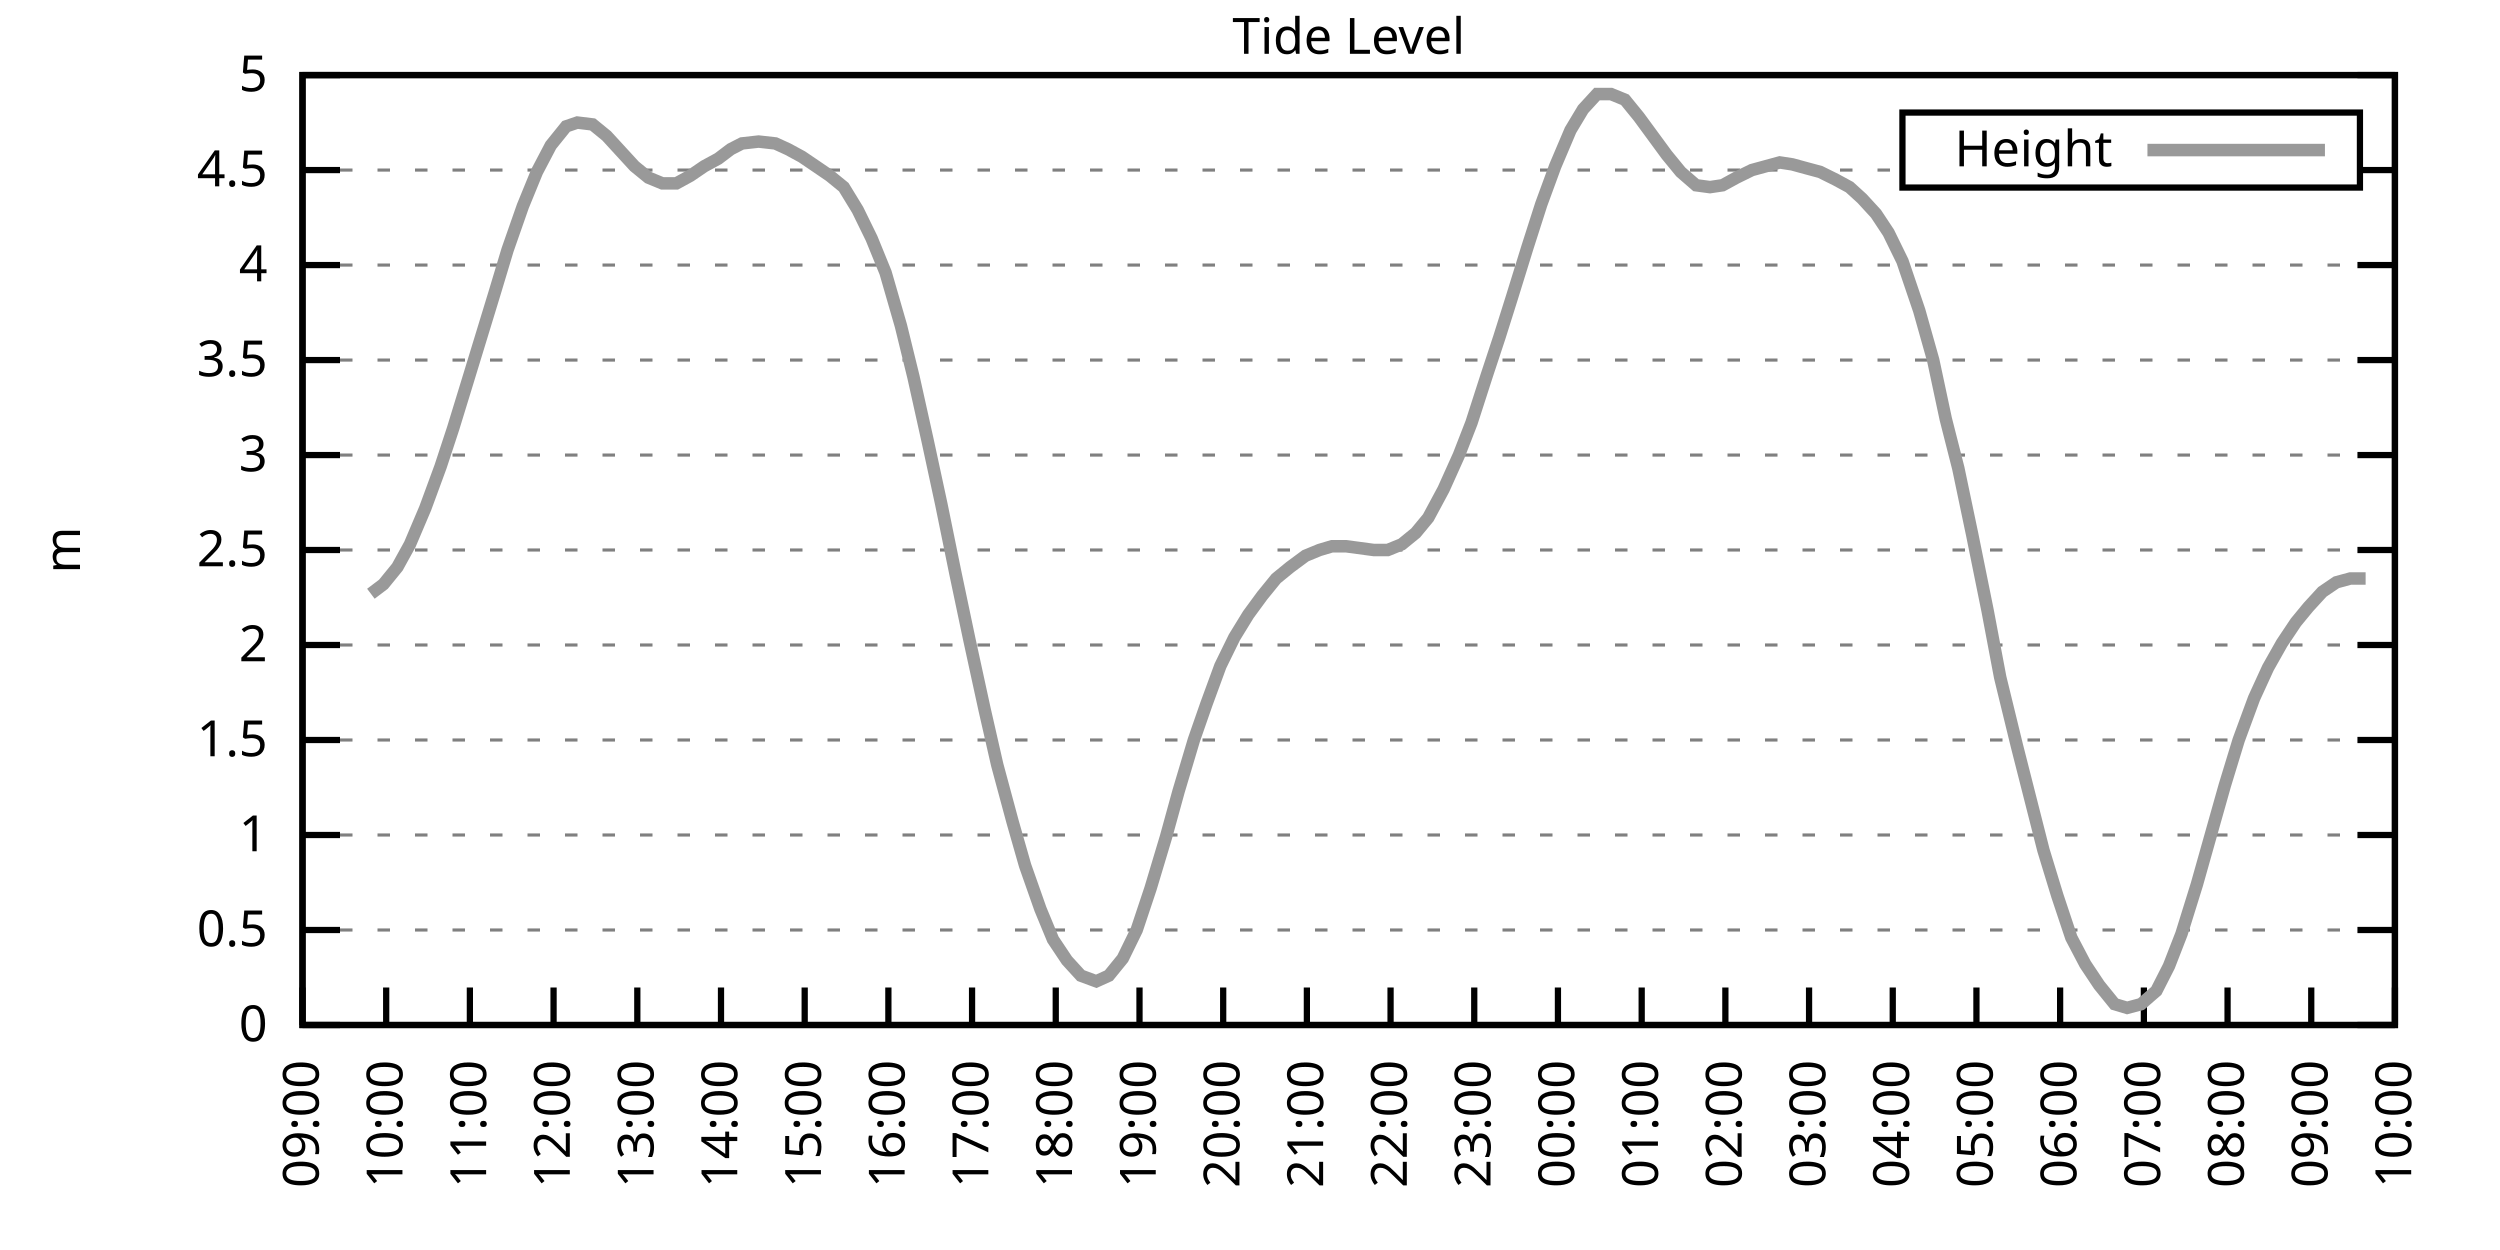
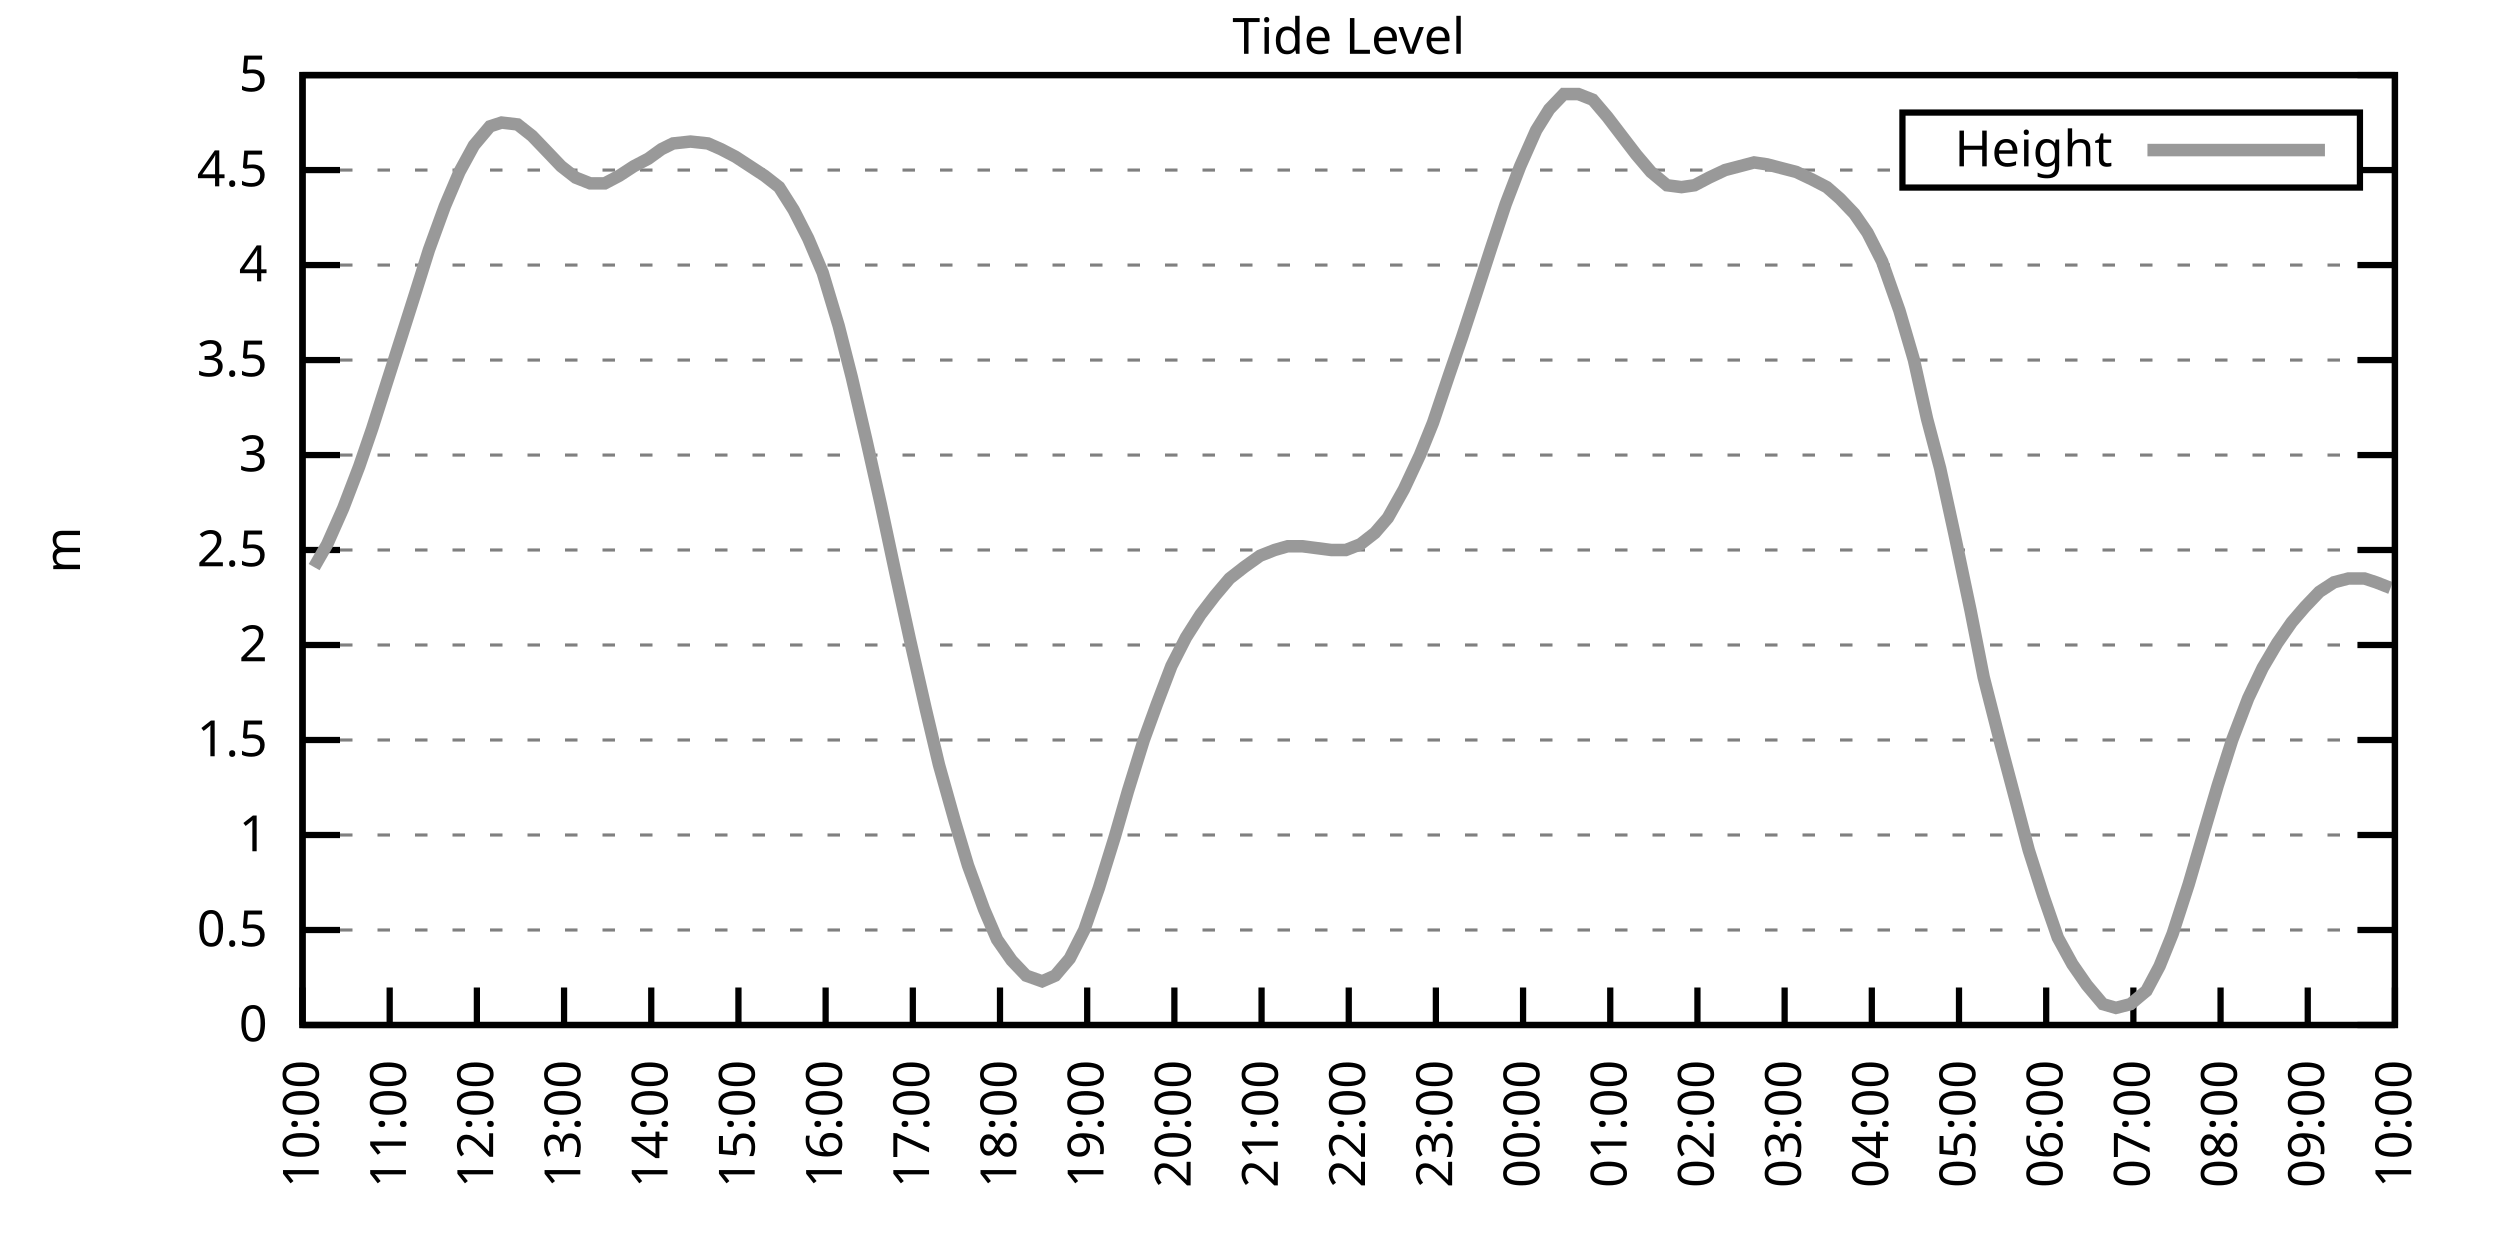
<svg xmlns="http://www.w3.org/2000/svg" xmlns:xlink="http://www.w3.org/1999/xlink" width="400" height="200" viewBox="0 0 400 200">
  <g id="gnuplot_canvas">
    <rect x="0" y="0" width="400" height="200" fill="none" />
    <defs>
      <circle id="gpDot" r="0.5" stroke-width="0.5" stroke="currentColor" />
      <path id="gpPt0" stroke-width="0.333" stroke="currentColor" d="M-1,0 h2 M0,-1 v2" />
      <path id="gpPt1" stroke-width="0.333" stroke="currentColor" d="M-1,-1 L1,1 M1,-1 L-1,1" />
      <path id="gpPt2" stroke-width="0.333" stroke="currentColor" d="M-1,0 L1,0 M0,-1 L0,1 M-1,-1 L1,1 M-1,1 L1,-1" />
      <rect id="gpPt3" stroke-width="0.333" stroke="currentColor" x="-1" y="-1" width="2" height="2" />
      <rect id="gpPt4" stroke-width="0.333" stroke="currentColor" fill="currentColor" x="-1" y="-1" width="2" height="2" />
      <circle id="gpPt5" stroke-width="0.333" stroke="currentColor" cx="0" cy="0" r="1" />
      <use xlink:href="#gpPt5" id="gpPt6" fill="currentColor" stroke="none" />
      <path id="gpPt7" stroke-width="0.333" stroke="currentColor" d="M0,-1.33 L-1.33,0.67 L1.33,0.67 z" />
      <use xlink:href="#gpPt7" id="gpPt8" fill="currentColor" stroke="none" />
      <use xlink:href="#gpPt7" id="gpPt9" stroke="currentColor" transform="rotate(180)" />
      <use xlink:href="#gpPt9" id="gpPt10" fill="currentColor" stroke="none" />
      <use xlink:href="#gpPt3" id="gpPt11" stroke="currentColor" transform="rotate(45)" />
      <use xlink:href="#gpPt11" id="gpPt12" fill="currentColor" stroke="none" />
      <path id="gpPt13" stroke-width="0.333" stroke="currentColor" d="M0,1.330 L1.265,0.411 L0.782,-1.067 L-0.782,-1.076 L-1.265,0.411 z" />
      <use xlink:href="#gpPt13" id="gpPt14" fill="currentColor" stroke="none" />
      <filter id="textbox" filterUnits="objectBoundingBox" x="0" y="0" height="1" width="1">
        <feFlood flood-color="white" flood-opacity="1" result="bgnd" />
        <feComposite in="SourceGraphic" in2="bgnd" operator="atop" />
      </filter>
      <filter id="greybox" filterUnits="objectBoundingBox" x="0" y="0" height="1" width="1">
        <feFlood flood-color="lightgrey" flood-opacity="1" result="grey" />
        <feComposite in="SourceGraphic" in2="grey" operator="atop" />
      </filter>
    </defs>
    <g fill="none" color="white" stroke="currentColor" stroke-width="1.00" stroke-linecap="butt" stroke-linejoin="miter">
</g>
    <g fill="none" color="black" stroke="currentColor" stroke-width="1.00" stroke-linecap="butt" stroke-linejoin="miter">
      <g stroke="none" shape-rendering="crispEdges">
        <polygon fill="rgb(255, 255, 255)" points="48.40,164.00 383.18,164.00 383.18,12.02 48.40,12.02 " />
      </g>
    </g>
    <g fill="none" color="black" stroke="currentColor" stroke-width="1.00" stroke-linecap="butt" stroke-linejoin="miter">
</g>
    <g fill="none" color="black" stroke="black" stroke-width="0.50" stroke-linecap="butt" stroke-linejoin="miter">
</g>
    <g fill="none" color="gray" stroke="currentColor" stroke-width="0.50" stroke-linecap="butt" stroke-linejoin="miter">
      <path stroke="gray" stroke-dasharray="2,4" class="gridline" d="M48.40,164.00 L383.19,164.00  " />
    </g>
    <g fill="none" color="gray" stroke="gray" stroke-width="1.00" stroke-linecap="butt" stroke-linejoin="miter">
</g>
    <g fill="none" color="black" stroke="currentColor" stroke-width="1.00" stroke-linecap="butt" stroke-linejoin="miter">
      <path stroke="black" d="M48.40,164.00 L54.40,164.00 M383.19,164.00 L377.19,164.00  " />
      <g transform="translate(42.80,166.60)" stroke="none" fill="black" font-family="Sans" font-size="8.00" text-anchor="end">
        <text>
          <tspan font-family="Sans"> 0</tspan>
        </text>
      </g>
    </g>
    <g fill="none" color="black" stroke="currentColor" stroke-width="1.00" stroke-linecap="butt" stroke-linejoin="miter">
</g>
    <g fill="none" color="black" stroke="black" stroke-width="0.50" stroke-linecap="butt" stroke-linejoin="miter">
</g>
    <g fill="none" color="gray" stroke="currentColor" stroke-width="0.50" stroke-linecap="butt" stroke-linejoin="miter">
      <path stroke="gray" stroke-dasharray="2,4" class="gridline" d="M48.40,148.80 L383.19,148.80  " />
    </g>
    <g fill="none" color="gray" stroke="gray" stroke-width="1.00" stroke-linecap="butt" stroke-linejoin="miter">
</g>
    <g fill="none" color="black" stroke="currentColor" stroke-width="1.00" stroke-linecap="butt" stroke-linejoin="miter">
      <path stroke="black" d="M48.40,148.80 L54.40,148.80 M383.19,148.80 L377.19,148.80  " />
      <g transform="translate(42.80,151.40)" stroke="none" fill="black" font-family="Sans" font-size="8.00" text-anchor="end">
        <text>
          <tspan font-family="Sans"> 0.5</tspan>
        </text>
      </g>
    </g>
    <g fill="none" color="black" stroke="currentColor" stroke-width="1.00" stroke-linecap="butt" stroke-linejoin="miter">
</g>
    <g fill="none" color="black" stroke="black" stroke-width="0.50" stroke-linecap="butt" stroke-linejoin="miter">
</g>
    <g fill="none" color="gray" stroke="currentColor" stroke-width="0.50" stroke-linecap="butt" stroke-linejoin="miter">
      <path stroke="gray" stroke-dasharray="2,4" class="gridline" d="M48.40,133.60 L383.19,133.60  " />
    </g>
    <g fill="none" color="gray" stroke="gray" stroke-width="1.00" stroke-linecap="butt" stroke-linejoin="miter">
</g>
    <g fill="none" color="black" stroke="currentColor" stroke-width="1.00" stroke-linecap="butt" stroke-linejoin="miter">
      <path stroke="black" d="M48.40,133.60 L54.40,133.60 M383.19,133.60 L377.19,133.60  " />
      <g transform="translate(42.80,136.20)" stroke="none" fill="black" font-family="Sans" font-size="8.00" text-anchor="end">
        <text>
          <tspan font-family="Sans"> 1</tspan>
        </text>
      </g>
    </g>
    <g fill="none" color="black" stroke="currentColor" stroke-width="1.00" stroke-linecap="butt" stroke-linejoin="miter">
</g>
    <g fill="none" color="black" stroke="black" stroke-width="0.50" stroke-linecap="butt" stroke-linejoin="miter">
</g>
    <g fill="none" color="gray" stroke="currentColor" stroke-width="0.50" stroke-linecap="butt" stroke-linejoin="miter">
      <path stroke="gray" stroke-dasharray="2,4" class="gridline" d="M48.40,118.40 L383.19,118.40  " />
    </g>
    <g fill="none" color="gray" stroke="gray" stroke-width="1.00" stroke-linecap="butt" stroke-linejoin="miter">
</g>
    <g fill="none" color="black" stroke="currentColor" stroke-width="1.00" stroke-linecap="butt" stroke-linejoin="miter">
      <path stroke="black" d="M48.40,118.40 L54.40,118.40 M383.19,118.40 L377.19,118.40  " />
      <g transform="translate(42.80,121.00)" stroke="none" fill="black" font-family="Sans" font-size="8.00" text-anchor="end">
        <text>
          <tspan font-family="Sans"> 1.5</tspan>
        </text>
      </g>
    </g>
    <g fill="none" color="black" stroke="currentColor" stroke-width="1.00" stroke-linecap="butt" stroke-linejoin="miter">
</g>
    <g fill="none" color="black" stroke="black" stroke-width="0.50" stroke-linecap="butt" stroke-linejoin="miter">
</g>
    <g fill="none" color="gray" stroke="currentColor" stroke-width="0.50" stroke-linecap="butt" stroke-linejoin="miter">
      <path stroke="gray" stroke-dasharray="2,4" class="gridline" d="M48.40,103.20 L383.19,103.20  " />
    </g>
    <g fill="none" color="gray" stroke="gray" stroke-width="1.00" stroke-linecap="butt" stroke-linejoin="miter">
</g>
    <g fill="none" color="black" stroke="currentColor" stroke-width="1.00" stroke-linecap="butt" stroke-linejoin="miter">
      <path stroke="black" d="M48.40,103.20 L54.40,103.20 M383.19,103.20 L377.19,103.20  " />
      <g transform="translate(42.80,105.80)" stroke="none" fill="black" font-family="Sans" font-size="8.00" text-anchor="end">
        <text>
          <tspan font-family="Sans"> 2</tspan>
        </text>
      </g>
    </g>
    <g fill="none" color="black" stroke="currentColor" stroke-width="1.00" stroke-linecap="butt" stroke-linejoin="miter">
</g>
    <g fill="none" color="black" stroke="black" stroke-width="0.50" stroke-linecap="butt" stroke-linejoin="miter">
</g>
    <g fill="none" color="gray" stroke="currentColor" stroke-width="0.50" stroke-linecap="butt" stroke-linejoin="miter">
      <path stroke="gray" stroke-dasharray="2,4" class="gridline" d="M48.40,88.00 L383.19,88.00  " />
    </g>
    <g fill="none" color="gray" stroke="gray" stroke-width="1.00" stroke-linecap="butt" stroke-linejoin="miter">
</g>
    <g fill="none" color="black" stroke="currentColor" stroke-width="1.00" stroke-linecap="butt" stroke-linejoin="miter">
      <path stroke="black" d="M48.40,88.00 L54.40,88.00 M383.19,88.00 L377.19,88.00  " />
      <g transform="translate(42.80,90.60)" stroke="none" fill="black" font-family="Sans" font-size="8.00" text-anchor="end">
        <text>
          <tspan font-family="Sans"> 2.5</tspan>
        </text>
      </g>
    </g>
    <g fill="none" color="black" stroke="currentColor" stroke-width="1.00" stroke-linecap="butt" stroke-linejoin="miter">
</g>
    <g fill="none" color="black" stroke="black" stroke-width="0.50" stroke-linecap="butt" stroke-linejoin="miter">
</g>
    <g fill="none" color="gray" stroke="currentColor" stroke-width="0.50" stroke-linecap="butt" stroke-linejoin="miter">
      <path stroke="gray" stroke-dasharray="2,4" class="gridline" d="M48.40,72.81 L383.19,72.81  " />
    </g>
    <g fill="none" color="gray" stroke="gray" stroke-width="1.00" stroke-linecap="butt" stroke-linejoin="miter">
</g>
    <g fill="none" color="black" stroke="currentColor" stroke-width="1.00" stroke-linecap="butt" stroke-linejoin="miter">
      <path stroke="black" d="M48.40,72.81 L54.40,72.81 M383.19,72.81 L377.19,72.81  " />
      <g transform="translate(42.80,75.41)" stroke="none" fill="black" font-family="Sans" font-size="8.00" text-anchor="end">
        <text>
          <tspan font-family="Sans"> 3</tspan>
        </text>
      </g>
    </g>
    <g fill="none" color="black" stroke="currentColor" stroke-width="1.00" stroke-linecap="butt" stroke-linejoin="miter">
</g>
    <g fill="none" color="black" stroke="black" stroke-width="0.50" stroke-linecap="butt" stroke-linejoin="miter">
</g>
    <g fill="none" color="gray" stroke="currentColor" stroke-width="0.50" stroke-linecap="butt" stroke-linejoin="miter">
      <path stroke="gray" stroke-dasharray="2,4" class="gridline" d="M48.40,57.61 L383.19,57.61  " />
    </g>
    <g fill="none" color="gray" stroke="gray" stroke-width="1.00" stroke-linecap="butt" stroke-linejoin="miter">
</g>
    <g fill="none" color="black" stroke="currentColor" stroke-width="1.00" stroke-linecap="butt" stroke-linejoin="miter">
      <path stroke="black" d="M48.40,57.61 L54.40,57.61 M383.19,57.61 L377.19,57.61  " />
      <g transform="translate(42.80,60.21)" stroke="none" fill="black" font-family="Sans" font-size="8.00" text-anchor="end">
        <text>
          <tspan font-family="Sans"> 3.5</tspan>
        </text>
      </g>
    </g>
    <g fill="none" color="black" stroke="currentColor" stroke-width="1.00" stroke-linecap="butt" stroke-linejoin="miter">
</g>
    <g fill="none" color="black" stroke="black" stroke-width="0.50" stroke-linecap="butt" stroke-linejoin="miter">
</g>
    <g fill="none" color="gray" stroke="currentColor" stroke-width="0.50" stroke-linecap="butt" stroke-linejoin="miter">
      <path stroke="gray" stroke-dasharray="2,4" class="gridline" d="M48.40,42.41 L383.19,42.41  " />
    </g>
    <g fill="none" color="gray" stroke="gray" stroke-width="1.00" stroke-linecap="butt" stroke-linejoin="miter">
</g>
    <g fill="none" color="black" stroke="currentColor" stroke-width="1.00" stroke-linecap="butt" stroke-linejoin="miter">
      <path stroke="black" d="M48.40,42.41 L54.40,42.41 M383.19,42.41 L377.19,42.41  " />
      <g transform="translate(42.80,45.01)" stroke="none" fill="black" font-family="Sans" font-size="8.00" text-anchor="end">
        <text>
          <tspan font-family="Sans"> 4</tspan>
        </text>
      </g>
    </g>
    <g fill="none" color="black" stroke="currentColor" stroke-width="1.00" stroke-linecap="butt" stroke-linejoin="miter">
</g>
    <g fill="none" color="black" stroke="black" stroke-width="0.50" stroke-linecap="butt" stroke-linejoin="miter">
</g>
    <g fill="none" color="gray" stroke="currentColor" stroke-width="0.50" stroke-linecap="butt" stroke-linejoin="miter">
      <path stroke="gray" stroke-dasharray="2,4" class="gridline" d="M48.40,27.21 L304.39,27.21 M377.59,27.21 L383.19,27.21  " />
    </g>
    <g fill="none" color="gray" stroke="gray" stroke-width="1.00" stroke-linecap="butt" stroke-linejoin="miter">
</g>
    <g fill="none" color="black" stroke="currentColor" stroke-width="1.00" stroke-linecap="butt" stroke-linejoin="miter">
      <path stroke="black" d="M48.40,27.21 L54.40,27.21 M383.19,27.21 L377.19,27.21  " />
      <g transform="translate(42.80,29.81)" stroke="none" fill="black" font-family="Sans" font-size="8.00" text-anchor="end">
        <text>
          <tspan font-family="Sans"> 4.5</tspan>
        </text>
      </g>
    </g>
    <g fill="none" color="black" stroke="currentColor" stroke-width="1.00" stroke-linecap="butt" stroke-linejoin="miter">
</g>
    <g fill="none" color="black" stroke="black" stroke-width="0.50" stroke-linecap="butt" stroke-linejoin="miter">
</g>
    <g fill="none" color="gray" stroke="currentColor" stroke-width="0.50" stroke-linecap="butt" stroke-linejoin="miter">
      <path stroke="gray" stroke-dasharray="2,4" class="gridline" d="M48.40,12.01 L383.19,12.01  " />
    </g>
    <g fill="none" color="gray" stroke="gray" stroke-width="1.00" stroke-linecap="butt" stroke-linejoin="miter">
</g>
    <g fill="none" color="black" stroke="currentColor" stroke-width="1.00" stroke-linecap="butt" stroke-linejoin="miter">
      <path stroke="black" d="M48.40,12.01 L54.40,12.01 M383.19,12.01 L377.19,12.01  " />
      <g transform="translate(42.80,14.61)" stroke="none" fill="black" font-family="Sans" font-size="8.00" text-anchor="end">
        <text>
          <tspan font-family="Sans"> 5</tspan>
        </text>
      </g>
    </g>
    <g fill="none" color="black" stroke="currentColor" stroke-width="1.00" stroke-linecap="butt" stroke-linejoin="miter">
      <path stroke="black" d="M48.40,164.00 L48.40,158.00  " />
      <g transform="translate(51.00,169.60) rotate(270.00)" stroke="none" fill="black" font-family="Sans" font-size="8.00" text-anchor="end">
        <text>
-           <tspan font-family="Sans">09:00</tspan>
-         </text>
-       </g>
-     </g>
-     <g fill="none" color="black" stroke="currentColor" stroke-width="1.00" stroke-linecap="butt" stroke-linejoin="miter">
-       <path stroke="black" d="M61.79,164.00 L61.79,158.00  " />
-       <g transform="translate(64.39,169.60) rotate(270.00)" stroke="none" fill="black" font-family="Sans" font-size="8.00" text-anchor="end">
-         <text>
          <tspan font-family="Sans">10:00</tspan>
        </text>
      </g>
    </g>
    <g fill="none" color="black" stroke="currentColor" stroke-width="1.00" stroke-linecap="butt" stroke-linejoin="miter">
-       <path stroke="black" d="M75.18,164.00 L75.18,158.00  " />
-       <g transform="translate(77.78,169.60) rotate(270.00)" stroke="none" fill="black" font-family="Sans" font-size="8.00" text-anchor="end">
+       <path stroke="black" d="M62.35,164.00 L62.35,158.00  " />
+       <g transform="translate(64.95,169.60) rotate(270.00)" stroke="none" fill="black" font-family="Sans" font-size="8.00" text-anchor="end">
        <text>
          <tspan font-family="Sans">11:00</tspan>
        </text>
      </g>
    </g>
    <g fill="none" color="black" stroke="currentColor" stroke-width="1.00" stroke-linecap="butt" stroke-linejoin="miter">
-       <path stroke="black" d="M88.57,164.00 L88.57,158.00  " />
-       <g transform="translate(91.17,169.60) rotate(270.00)" stroke="none" fill="black" font-family="Sans" font-size="8.00" text-anchor="end">
+       <path stroke="black" d="M76.30,164.00 L76.30,158.00  " />
+       <g transform="translate(78.90,169.60) rotate(270.00)" stroke="none" fill="black" font-family="Sans" font-size="8.00" text-anchor="end">
        <text>
          <tspan font-family="Sans">12:00</tspan>
        </text>
      </g>
    </g>
    <g fill="none" color="black" stroke="currentColor" stroke-width="1.00" stroke-linecap="butt" stroke-linejoin="miter">
-       <path stroke="black" d="M101.97,164.00 L101.97,158.00  " />
-       <g transform="translate(104.57,169.60) rotate(270.00)" stroke="none" fill="black" font-family="Sans" font-size="8.00" text-anchor="end">
+       <path stroke="black" d="M90.25,164.00 L90.25,158.00  " />
+       <g transform="translate(92.85,169.60) rotate(270.00)" stroke="none" fill="black" font-family="Sans" font-size="8.00" text-anchor="end">
        <text>
          <tspan font-family="Sans">13:00</tspan>
        </text>
      </g>
    </g>
    <g fill="none" color="black" stroke="currentColor" stroke-width="1.00" stroke-linecap="butt" stroke-linejoin="miter">
-       <path stroke="black" d="M115.36,164.00 L115.36,158.00  " />
-       <g transform="translate(117.96,169.60) rotate(270.00)" stroke="none" fill="black" font-family="Sans" font-size="8.00" text-anchor="end">
+       <path stroke="black" d="M104.20,164.00 L104.20,158.00  " />
+       <g transform="translate(106.80,169.60) rotate(270.00)" stroke="none" fill="black" font-family="Sans" font-size="8.00" text-anchor="end">
        <text>
          <tspan font-family="Sans">14:00</tspan>
        </text>
      </g>
    </g>
    <g fill="none" color="black" stroke="currentColor" stroke-width="1.00" stroke-linecap="butt" stroke-linejoin="miter">
-       <path stroke="black" d="M128.75,164.00 L128.75,158.00  " />
-       <g transform="translate(131.35,169.60) rotate(270.00)" stroke="none" fill="black" font-family="Sans" font-size="8.00" text-anchor="end">
+       <path stroke="black" d="M118.15,164.00 L118.15,158.00  " />
+       <g transform="translate(120.75,169.60) rotate(270.00)" stroke="none" fill="black" font-family="Sans" font-size="8.00" text-anchor="end">
        <text>
          <tspan font-family="Sans">15:00</tspan>
        </text>
      </g>
    </g>
    <g fill="none" color="black" stroke="currentColor" stroke-width="1.00" stroke-linecap="butt" stroke-linejoin="miter">
-       <path stroke="black" d="M142.14,164.00 L142.14,158.00  " />
-       <g transform="translate(144.74,169.60) rotate(270.00)" stroke="none" fill="black" font-family="Sans" font-size="8.00" text-anchor="end">
+       <path stroke="black" d="M132.10,164.00 L132.10,158.00  " />
+       <g transform="translate(134.70,169.60) rotate(270.00)" stroke="none" fill="black" font-family="Sans" font-size="8.00" text-anchor="end">
        <text>
          <tspan font-family="Sans">16:00</tspan>
        </text>
      </g>
    </g>
    <g fill="none" color="black" stroke="currentColor" stroke-width="1.00" stroke-linecap="butt" stroke-linejoin="miter">
-       <path stroke="black" d="M155.53,164.00 L155.53,158.00  " />
-       <g transform="translate(158.13,169.60) rotate(270.00)" stroke="none" fill="black" font-family="Sans" font-size="8.00" text-anchor="end">
+       <path stroke="black" d="M146.05,164.00 L146.05,158.00  " />
+       <g transform="translate(148.65,169.60) rotate(270.00)" stroke="none" fill="black" font-family="Sans" font-size="8.00" text-anchor="end">
        <text>
          <tspan font-family="Sans">17:00</tspan>
        </text>
      </g>
    </g>
    <g fill="none" color="black" stroke="currentColor" stroke-width="1.00" stroke-linecap="butt" stroke-linejoin="miter">
-       <path stroke="black" d="M168.92,164.00 L168.92,158.00  " />
-       <g transform="translate(171.52,169.60) rotate(270.00)" stroke="none" fill="black" font-family="Sans" font-size="8.00" text-anchor="end">
+       <path stroke="black" d="M160.00,164.00 L160.00,158.00  " />
+       <g transform="translate(162.60,169.60) rotate(270.00)" stroke="none" fill="black" font-family="Sans" font-size="8.00" text-anchor="end">
        <text>
          <tspan font-family="Sans">18:00</tspan>
        </text>
      </g>
    </g>
    <g fill="none" color="black" stroke="currentColor" stroke-width="1.00" stroke-linecap="butt" stroke-linejoin="miter">
-       <path stroke="black" d="M182.32,164.00 L182.32,158.00  " />
-       <g transform="translate(184.92,169.60) rotate(270.00)" stroke="none" fill="black" font-family="Sans" font-size="8.00" text-anchor="end">
+       <path stroke="black" d="M173.95,164.00 L173.95,158.00  " />
+       <g transform="translate(176.55,169.60) rotate(270.00)" stroke="none" fill="black" font-family="Sans" font-size="8.00" text-anchor="end">
        <text>
          <tspan font-family="Sans">19:00</tspan>
        </text>
      </g>
    </g>
    <g fill="none" color="black" stroke="currentColor" stroke-width="1.00" stroke-linecap="butt" stroke-linejoin="miter">
-       <path stroke="black" d="M195.71,164.00 L195.71,158.00  " />
-       <g transform="translate(198.31,169.60) rotate(270.00)" stroke="none" fill="black" font-family="Sans" font-size="8.00" text-anchor="end">
+       <path stroke="black" d="M187.90,164.00 L187.90,158.00  " />
+       <g transform="translate(190.50,169.60) rotate(270.00)" stroke="none" fill="black" font-family="Sans" font-size="8.00" text-anchor="end">
        <text>
          <tspan font-family="Sans">20:00</tspan>
        </text>
      </g>
    </g>
    <g fill="none" color="black" stroke="currentColor" stroke-width="1.00" stroke-linecap="butt" stroke-linejoin="miter">
-       <path stroke="black" d="M209.10,164.00 L209.10,158.00  " />
-       <g transform="translate(211.70,169.60) rotate(270.00)" stroke="none" fill="black" font-family="Sans" font-size="8.00" text-anchor="end">
+       <path stroke="black" d="M201.85,164.00 L201.85,158.00  " />
+       <g transform="translate(204.45,169.60) rotate(270.00)" stroke="none" fill="black" font-family="Sans" font-size="8.00" text-anchor="end">
        <text>
          <tspan font-family="Sans">21:00</tspan>
        </text>
      </g>
    </g>
    <g fill="none" color="black" stroke="currentColor" stroke-width="1.00" stroke-linecap="butt" stroke-linejoin="miter">
-       <path stroke="black" d="M222.49,164.00 L222.49,158.00  " />
-       <g transform="translate(225.09,169.60) rotate(270.00)" stroke="none" fill="black" font-family="Sans" font-size="8.00" text-anchor="end">
+       <path stroke="black" d="M215.80,164.00 L215.80,158.00  " />
+       <g transform="translate(218.40,169.60) rotate(270.00)" stroke="none" fill="black" font-family="Sans" font-size="8.00" text-anchor="end">
        <text>
          <tspan font-family="Sans">22:00</tspan>
        </text>
      </g>
    </g>
    <g fill="none" color="black" stroke="currentColor" stroke-width="1.00" stroke-linecap="butt" stroke-linejoin="miter">
-       <path stroke="black" d="M235.88,164.00 L235.88,158.00  " />
-       <g transform="translate(238.48,169.60) rotate(270.00)" stroke="none" fill="black" font-family="Sans" font-size="8.00" text-anchor="end">
+       <path stroke="black" d="M229.74,164.00 L229.74,158.00  " />
+       <g transform="translate(232.34,169.60) rotate(270.00)" stroke="none" fill="black" font-family="Sans" font-size="8.00" text-anchor="end">
        <text>
          <tspan font-family="Sans">23:00</tspan>
        </text>
      </g>
    </g>
    <g fill="none" color="black" stroke="currentColor" stroke-width="1.00" stroke-linecap="butt" stroke-linejoin="miter">
-       <path stroke="black" d="M249.27,164.00 L249.27,158.00  " />
-       <g transform="translate(251.87,169.60) rotate(270.00)" stroke="none" fill="black" font-family="Sans" font-size="8.00" text-anchor="end">
+       <path stroke="black" d="M243.69,164.00 L243.69,158.00  " />
+       <g transform="translate(246.29,169.60) rotate(270.00)" stroke="none" fill="black" font-family="Sans" font-size="8.00" text-anchor="end">
        <text>
          <tspan font-family="Sans">00:00</tspan>
        </text>
      </g>
    </g>
    <g fill="none" color="black" stroke="currentColor" stroke-width="1.00" stroke-linecap="butt" stroke-linejoin="miter">
-       <path stroke="black" d="M262.67,164.00 L262.67,158.00  " />
-       <g transform="translate(265.27,169.60) rotate(270.00)" stroke="none" fill="black" font-family="Sans" font-size="8.00" text-anchor="end">
+       <path stroke="black" d="M257.64,164.00 L257.64,158.00  " />
+       <g transform="translate(260.24,169.60) rotate(270.00)" stroke="none" fill="black" font-family="Sans" font-size="8.00" text-anchor="end">
        <text>
          <tspan font-family="Sans">01:00</tspan>
        </text>
      </g>
    </g>
    <g fill="none" color="black" stroke="currentColor" stroke-width="1.00" stroke-linecap="butt" stroke-linejoin="miter">
-       <path stroke="black" d="M276.06,164.00 L276.06,158.00  " />
-       <g transform="translate(278.66,169.60) rotate(270.00)" stroke="none" fill="black" font-family="Sans" font-size="8.00" text-anchor="end">
+       <path stroke="black" d="M271.59,164.00 L271.59,158.00  " />
+       <g transform="translate(274.19,169.60) rotate(270.00)" stroke="none" fill="black" font-family="Sans" font-size="8.00" text-anchor="end">
        <text>
          <tspan font-family="Sans">02:00</tspan>
        </text>
      </g>
    </g>
    <g fill="none" color="black" stroke="currentColor" stroke-width="1.00" stroke-linecap="butt" stroke-linejoin="miter">
-       <path stroke="black" d="M289.45,164.00 L289.45,158.00  " />
-       <g transform="translate(292.05,169.60) rotate(270.00)" stroke="none" fill="black" font-family="Sans" font-size="8.00" text-anchor="end">
+       <path stroke="black" d="M285.54,164.00 L285.54,158.00  " />
+       <g transform="translate(288.14,169.60) rotate(270.00)" stroke="none" fill="black" font-family="Sans" font-size="8.00" text-anchor="end">
        <text>
          <tspan font-family="Sans">03:00</tspan>
        </text>
      </g>
    </g>
    <g fill="none" color="black" stroke="currentColor" stroke-width="1.00" stroke-linecap="butt" stroke-linejoin="miter">
-       <path stroke="black" d="M302.84,164.00 L302.84,158.00  " />
-       <g transform="translate(305.44,169.60) rotate(270.00)" stroke="none" fill="black" font-family="Sans" font-size="8.00" text-anchor="end">
+       <path stroke="black" d="M299.49,164.00 L299.49,158.00  " />
+       <g transform="translate(302.09,169.60) rotate(270.00)" stroke="none" fill="black" font-family="Sans" font-size="8.00" text-anchor="end">
        <text>
          <tspan font-family="Sans">04:00</tspan>
        </text>
      </g>
    </g>
    <g fill="none" color="black" stroke="currentColor" stroke-width="1.00" stroke-linecap="butt" stroke-linejoin="miter">
-       <path stroke="black" d="M316.23,164.00 L316.23,158.00  " />
-       <g transform="translate(318.83,169.60) rotate(270.00)" stroke="none" fill="black" font-family="Sans" font-size="8.00" text-anchor="end">
+       <path stroke="black" d="M313.44,164.00 L313.44,158.00  " />
+       <g transform="translate(316.04,169.60) rotate(270.00)" stroke="none" fill="black" font-family="Sans" font-size="8.00" text-anchor="end">
        <text>
          <tspan font-family="Sans">05:00</tspan>
        </text>
      </g>
    </g>
    <g fill="none" color="black" stroke="currentColor" stroke-width="1.00" stroke-linecap="butt" stroke-linejoin="miter">
-       <path stroke="black" d="M329.62,164.00 L329.62,158.00  " />
-       <g transform="translate(332.22,169.60) rotate(270.00)" stroke="none" fill="black" font-family="Sans" font-size="8.00" text-anchor="end">
+       <path stroke="black" d="M327.39,164.00 L327.39,158.00  " />
+       <g transform="translate(329.99,169.60) rotate(270.00)" stroke="none" fill="black" font-family="Sans" font-size="8.00" text-anchor="end">
        <text>
          <tspan font-family="Sans">06:00</tspan>
        </text>
      </g>
    </g>
    <g fill="none" color="black" stroke="currentColor" stroke-width="1.00" stroke-linecap="butt" stroke-linejoin="miter">
-       <path stroke="black" d="M343.02,164.00 L343.02,158.00  " />
-       <g transform="translate(345.62,169.60) rotate(270.00)" stroke="none" fill="black" font-family="Sans" font-size="8.00" text-anchor="end">
+       <path stroke="black" d="M341.34,164.00 L341.34,158.00  " />
+       <g transform="translate(343.94,169.60) rotate(270.00)" stroke="none" fill="black" font-family="Sans" font-size="8.00" text-anchor="end">
        <text>
          <tspan font-family="Sans">07:00</tspan>
        </text>
      </g>
    </g>
    <g fill="none" color="black" stroke="currentColor" stroke-width="1.00" stroke-linecap="butt" stroke-linejoin="miter">
-       <path stroke="black" d="M356.41,164.00 L356.41,158.00  " />
-       <g transform="translate(359.01,169.60) rotate(270.00)" stroke="none" fill="black" font-family="Sans" font-size="8.00" text-anchor="end">
+       <path stroke="black" d="M355.29,164.00 L355.29,158.00  " />
+       <g transform="translate(357.89,169.60) rotate(270.00)" stroke="none" fill="black" font-family="Sans" font-size="8.00" text-anchor="end">
        <text>
          <tspan font-family="Sans">08:00</tspan>
        </text>
      </g>
    </g>
    <g fill="none" color="black" stroke="currentColor" stroke-width="1.00" stroke-linecap="butt" stroke-linejoin="miter">
-       <path stroke="black" d="M369.80,164.00 L369.80,158.00  " />
-       <g transform="translate(372.40,169.60) rotate(270.00)" stroke="none" fill="black" font-family="Sans" font-size="8.00" text-anchor="end">
+       <path stroke="black" d="M369.24,164.00 L369.24,158.00  " />
+       <g transform="translate(371.84,169.60) rotate(270.00)" stroke="none" fill="black" font-family="Sans" font-size="8.00" text-anchor="end">
        <text>
          <tspan font-family="Sans">09:00</tspan>
        </text>
      </g>
    </g>
    <g fill="none" color="black" stroke="currentColor" stroke-width="1.00" stroke-linecap="butt" stroke-linejoin="miter">
      <path stroke="black" d="M383.19,164.00 L383.19,158.00  " />
      <g transform="translate(385.79,169.60) rotate(270.00)" stroke="none" fill="black" font-family="Sans" font-size="8.00" text-anchor="end">
        <text>
          <tspan font-family="Sans">10:00</tspan>
        </text>
      </g>
    </g>
    <g fill="none" color="black" stroke="currentColor" stroke-width="1.00" stroke-linecap="butt" stroke-linejoin="miter">
</g>
    <g fill="none" color="black" stroke="currentColor" stroke-width="1.00" stroke-linecap="butt" stroke-linejoin="miter">
      <path stroke="black" d="M48.40,12.01 L48.40,164.00 L383.19,164.00 L383.19,12.01 L48.40,12.01 Z  " />
    </g>
    <g fill="none" color="black" stroke="currentColor" stroke-width="1.00" stroke-linecap="butt" stroke-linejoin="miter">
</g>
    <g fill="none" color="black" stroke="currentColor" stroke-width="1.00" stroke-linecap="butt" stroke-linejoin="miter">
      <path stroke="black" d="M304.39,30.01 L304.39,18.01 L377.59,18.01 L377.59,30.01 L304.39,30.01 Z  " />
    </g>
    <g id="Tide_level_plot_1">
      <g fill="none" color="white" stroke="black" stroke-width="2.00" stroke-linecap="butt" stroke-linejoin="miter">
</g>
      <g fill="none" color="black" stroke="currentColor" stroke-width="2.00" stroke-linecap="butt" stroke-linejoin="miter">
        <g transform="translate(337.99,26.61)" stroke="none" fill="black" font-family="Sans" font-size="8.00" text-anchor="end">
          <text>
            <tspan font-family="Sans">Height</tspan>
          </text>
        </g>
      </g>
      <g fill="none" color="black" stroke="currentColor" stroke-width="2.00" stroke-linecap="butt" stroke-linejoin="miter">
-         <path stroke="rgb(153, 153, 153)" d="M343.59,24.01 L371.99,24.01 M59.34,95.00 L61.35,93.48 L63.58,90.74 L65.59,87.09 L68.04,81.32 L70.50,74.63   L72.50,68.55 L74.74,61.25 L76.97,53.96 L79.20,46.66 L81.21,39.98 L83.66,32.98 L85.90,27.51 L88.13,23.26   L90.58,20.22 L92.37,19.61 L94.82,19.91 L97.06,21.74 L99.29,24.17 L101.52,26.60 L103.75,28.42 L105.98,29.34   L108.22,29.34 L110.45,28.12 L112.68,26.60 L114.91,25.39 L116.92,23.87 L118.71,22.95 L121.38,22.65 L124.06,22.95   L126.07,23.87 L128.30,25.08 L130.54,26.60 L132.77,28.12 L135.00,29.94 L137.23,33.59 L139.46,38.15 L141.69,43.62   L144.15,52.14 L146.16,60.34 L148.39,70.37 L150.62,80.71 L152.85,91.65 L155.09,102.29 L157.54,113.54 L159.55,122.35   L162.01,131.47 L164.01,138.47 L166.47,145.46 L168.48,150.32 L170.71,153.66 L172.94,156.10 L175.40,157.01 L177.41,156.10   L179.64,153.36 L181.87,148.80 L184.10,142.11 L186.56,133.91 L188.57,126.61 L191.02,118.40 L193.03,112.63 L195.26,106.55   L197.49,101.99 L199.73,98.34 L201.96,95.30 L204.19,92.56 L206.42,90.74 L208.88,88.92 L211.11,88.00 L213.12,87.40   L215.35,87.40 L217.58,87.70 L219.81,88.00 L222.04,88.00 L224.28,87.09 L226.51,85.27 L228.52,82.84 L230.97,78.28   L233.43,72.81 L235.44,67.64 L237.89,60.04 L239.90,53.96 L241.91,47.58 L244.36,39.67 L246.60,32.68 L248.83,26.60   L251.28,20.83 L253.29,17.48 L255.52,15.05 L257.76,15.05 L259.99,15.96 L262.22,18.70 L264.45,21.74 L266.68,24.78   L268.92,27.51 L271.37,29.64 L273.60,29.94 L275.61,29.64 L277.84,28.42 L280.30,27.21 L282.53,26.60 L284.76,25.99   L286.77,26.30 L289.00,26.91 L291.23,27.51 L293.69,28.73 L295.92,29.94 L297.93,31.77 L300.16,34.20 L302.17,37.24   L304.40,41.80 L307.08,49.70 L309.31,57.61 L311.32,67.03 L313.33,74.93 L315.56,85.57 L318.02,97.73 L320.03,108.37   L322.70,119.31 L324.71,127.22 L326.95,136.03 L329.18,143.33 L331.41,150.02 L333.64,154.27 L335.87,157.62 L338.33,160.66   L340.34,161.26 L342.57,160.66 L345.02,158.53 L347.03,154.58 L349.04,149.41 L351.50,141.51 L353.73,133.60 L355.96,125.70   L358.19,118.40 L360.65,111.72 L362.88,106.85 L365.11,102.90 L367.34,99.56 L369.35,97.12 L371.58,94.69 L373.82,93.17   L376.05,92.56 L378.50,92.56  " />
+         <path stroke="rgb(153, 153, 153)" d="M343.59,24.01 L371.99,24.01 M50.26,90.74 L52.35,87.09 L54.91,81.32 L57.47,74.63 L59.56,68.55 L61.88,61.25   L64.21,53.96 L66.53,46.66 L68.63,39.98 L71.18,32.98 L73.51,27.51 L75.83,23.26 L78.39,20.22 L80.25,19.61   L82.81,19.91 L85.13,21.74 L87.46,24.17 L89.78,26.60 L92.11,28.42 L94.43,29.34 L96.76,29.34 L99.08,28.12   L101.41,26.60 L103.73,25.39 L105.83,23.87 L107.69,22.95 L110.48,22.65 L113.27,22.95 L115.36,23.87 L117.68,25.08   L120.01,26.60 L122.33,28.12 L124.66,29.94 L126.98,33.59 L129.31,38.15 L131.63,43.62 L134.19,52.14 L136.28,60.34   L138.61,70.37 L140.93,80.71 L143.26,91.65 L145.58,102.29 L148.14,113.54 L150.23,122.35 L152.79,131.47 L154.88,138.47   L157.44,145.46 L159.53,150.32 L161.86,153.66 L164.18,156.10 L166.74,157.01 L168.83,156.10 L171.16,153.36 L173.48,148.80   L175.81,142.11 L178.36,133.91 L180.46,126.61 L183.01,118.40 L185.11,112.63 L187.43,106.55 L189.76,101.99 L192.08,98.34   L194.41,95.30 L196.73,92.56 L199.06,90.74 L201.61,88.92 L203.94,88.00 L206.03,87.40 L208.36,87.40 L210.68,87.70   L213.01,88.00 L215.33,88.00 L217.65,87.09 L219.98,85.27 L222.07,82.84 L224.63,78.28 L227.19,72.81 L229.28,67.64   L231.84,60.04 L233.93,53.96 L236.02,47.58 L238.58,39.67 L240.90,32.68 L243.23,26.60 L245.79,20.83 L247.88,17.48   L250.20,15.05 L252.53,15.05 L254.85,15.96 L257.18,18.70 L259.50,21.74 L261.83,24.78 L264.15,27.51 L266.71,29.64   L269.04,29.94 L271.13,29.64 L273.45,28.42 L276.01,27.21 L278.34,26.60 L280.66,25.99 L282.75,26.30 L285.08,26.91   L287.40,27.51 L289.96,28.73 L292.29,29.94 L294.38,31.77 L296.70,34.20 L298.80,37.24 L301.12,41.80 L303.91,49.70   L306.23,57.61 L308.33,67.03 L310.42,74.93 L312.74,85.57 L315.30,97.73 L317.39,108.37 L320.18,119.31 L322.28,127.22   L324.60,136.03 L326.93,143.33 L329.25,150.02 L331.58,154.27 L333.90,157.62 L336.46,160.66 L338.55,161.26 L340.88,160.66   L343.43,158.53 L345.53,154.58 L347.62,149.41 L350.18,141.51 L352.50,133.60 L354.83,125.70 L357.15,118.40 L359.71,111.72   L362.03,106.85 L364.36,102.90 L366.68,99.56 L368.78,97.12 L371.10,94.69 L373.43,93.17 L375.75,92.56 L378.31,92.56   L380.17,93.17 L382.49,94.08  " />
      </g>
    </g>
    <g fill="none" color="black" stroke="currentColor" stroke-width="2.00" stroke-linecap="butt" stroke-linejoin="miter">
</g>
    <g fill="none" color="black" stroke="black" stroke-width="1.00" stroke-linecap="butt" stroke-linejoin="miter">
</g>
    <g fill="none" color="black" stroke="currentColor" stroke-width="1.00" stroke-linecap="butt" stroke-linejoin="miter">
      <path stroke="black" d="M48.40,12.01 L48.40,164.00 L383.19,164.00 L383.19,12.01 L48.40,12.01 Z  " />
      <g transform="translate(12.80,88.01) rotate(270.00)" stroke="none" fill="black" font-family="Sans" font-size="8.00" text-anchor="middle">
        <text>
          <tspan font-family="Sans">m</tspan>
        </text>
      </g>
    </g>
    <g fill="none" color="black" stroke="currentColor" stroke-width="1.00" stroke-linecap="butt" stroke-linejoin="miter">
</g>
    <g fill="none" color="black" stroke="currentColor" stroke-width="1.00" stroke-linecap="butt" stroke-linejoin="miter">
      <g transform="translate(215.79,8.61)" stroke="none" fill="black" font-family="Sans" font-size="8.00" text-anchor="middle">
        <text>
          <tspan font-family="Sans">Tide Level</tspan>
        </text>
      </g>
    </g>
    <g fill="none" color="black" stroke="currentColor" stroke-width="1.00" stroke-linecap="butt" stroke-linejoin="miter">
</g>
  </g>
</svg>
